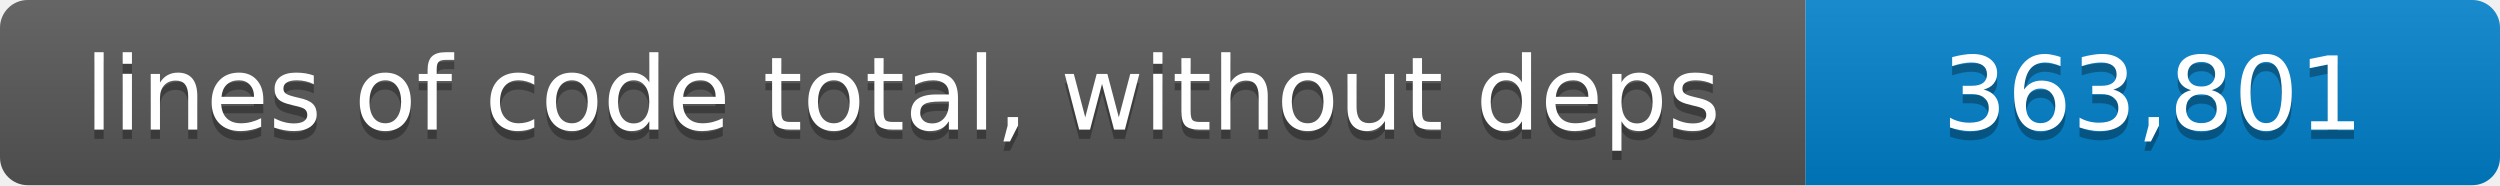
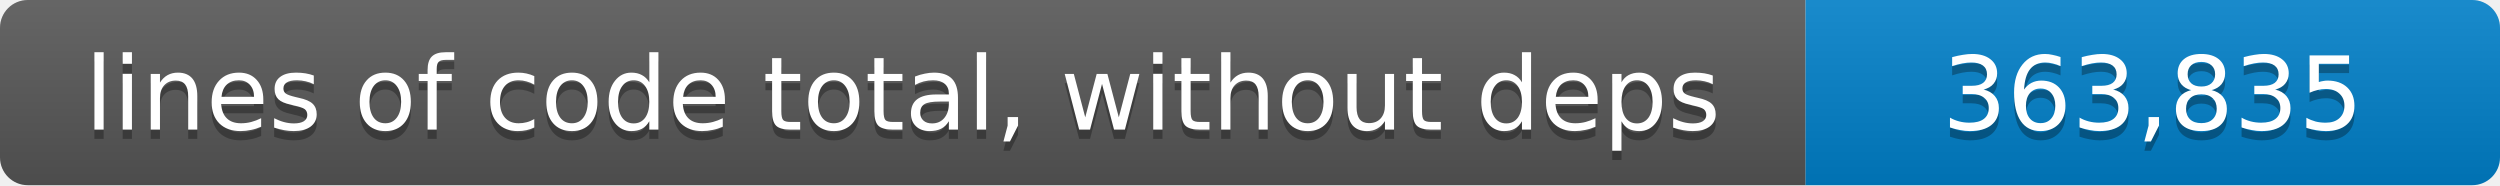
- <svg xmlns="http://www.w3.org/2000/svg" width="270" height="20" role="img" aria-label="lines of code total, without deps: 363,801 lines">
+ <svg xmlns="http://www.w3.org/2000/svg" width="270" height="20" role="img" aria-label="lines of code total, without deps: 363,835 lines">
  <linearGradient id="shade" x2="0" y2="100%">
    <stop offset="0" stop-color="#fff" stop-opacity=".1" />
    <stop offset="1" stop-opacity=".1" />
  </linearGradient>
  <clipPath id="round">
    <rect width="270" height="20" rx="3" />
  </clipPath>
  <g clip-path="url(#round)">
    <path fill="#555" d="M0 0h195v20H0z" />
    <path fill="#007ec6" d="M195 0h75v20h-75z" />
    <path fill="url(#shade)" d="M0 0h270v20H0z" />
  </g>
  <g fill="#fff" text-anchor="middle" font-family="Verdana,Geneva,DejaVu Sans,sans-serif" font-size="11">
    <text x="97.5" y="15" fill="#010101" fill-opacity=".3">lines of code total, without deps</text>
    <text x="97.5" y="14">lines of code total, without deps</text>
-     <text x="232.5" y="15" fill="#010101" fill-opacity=".3">363,801</text>
-     <text x="232.5" y="14">363,801</text>
+     <text x="232.5" y="15" fill="#010101" fill-opacity=".3">363,835</text>
+     <text x="232.5" y="14">363,835</text>
  </g>
</svg>
